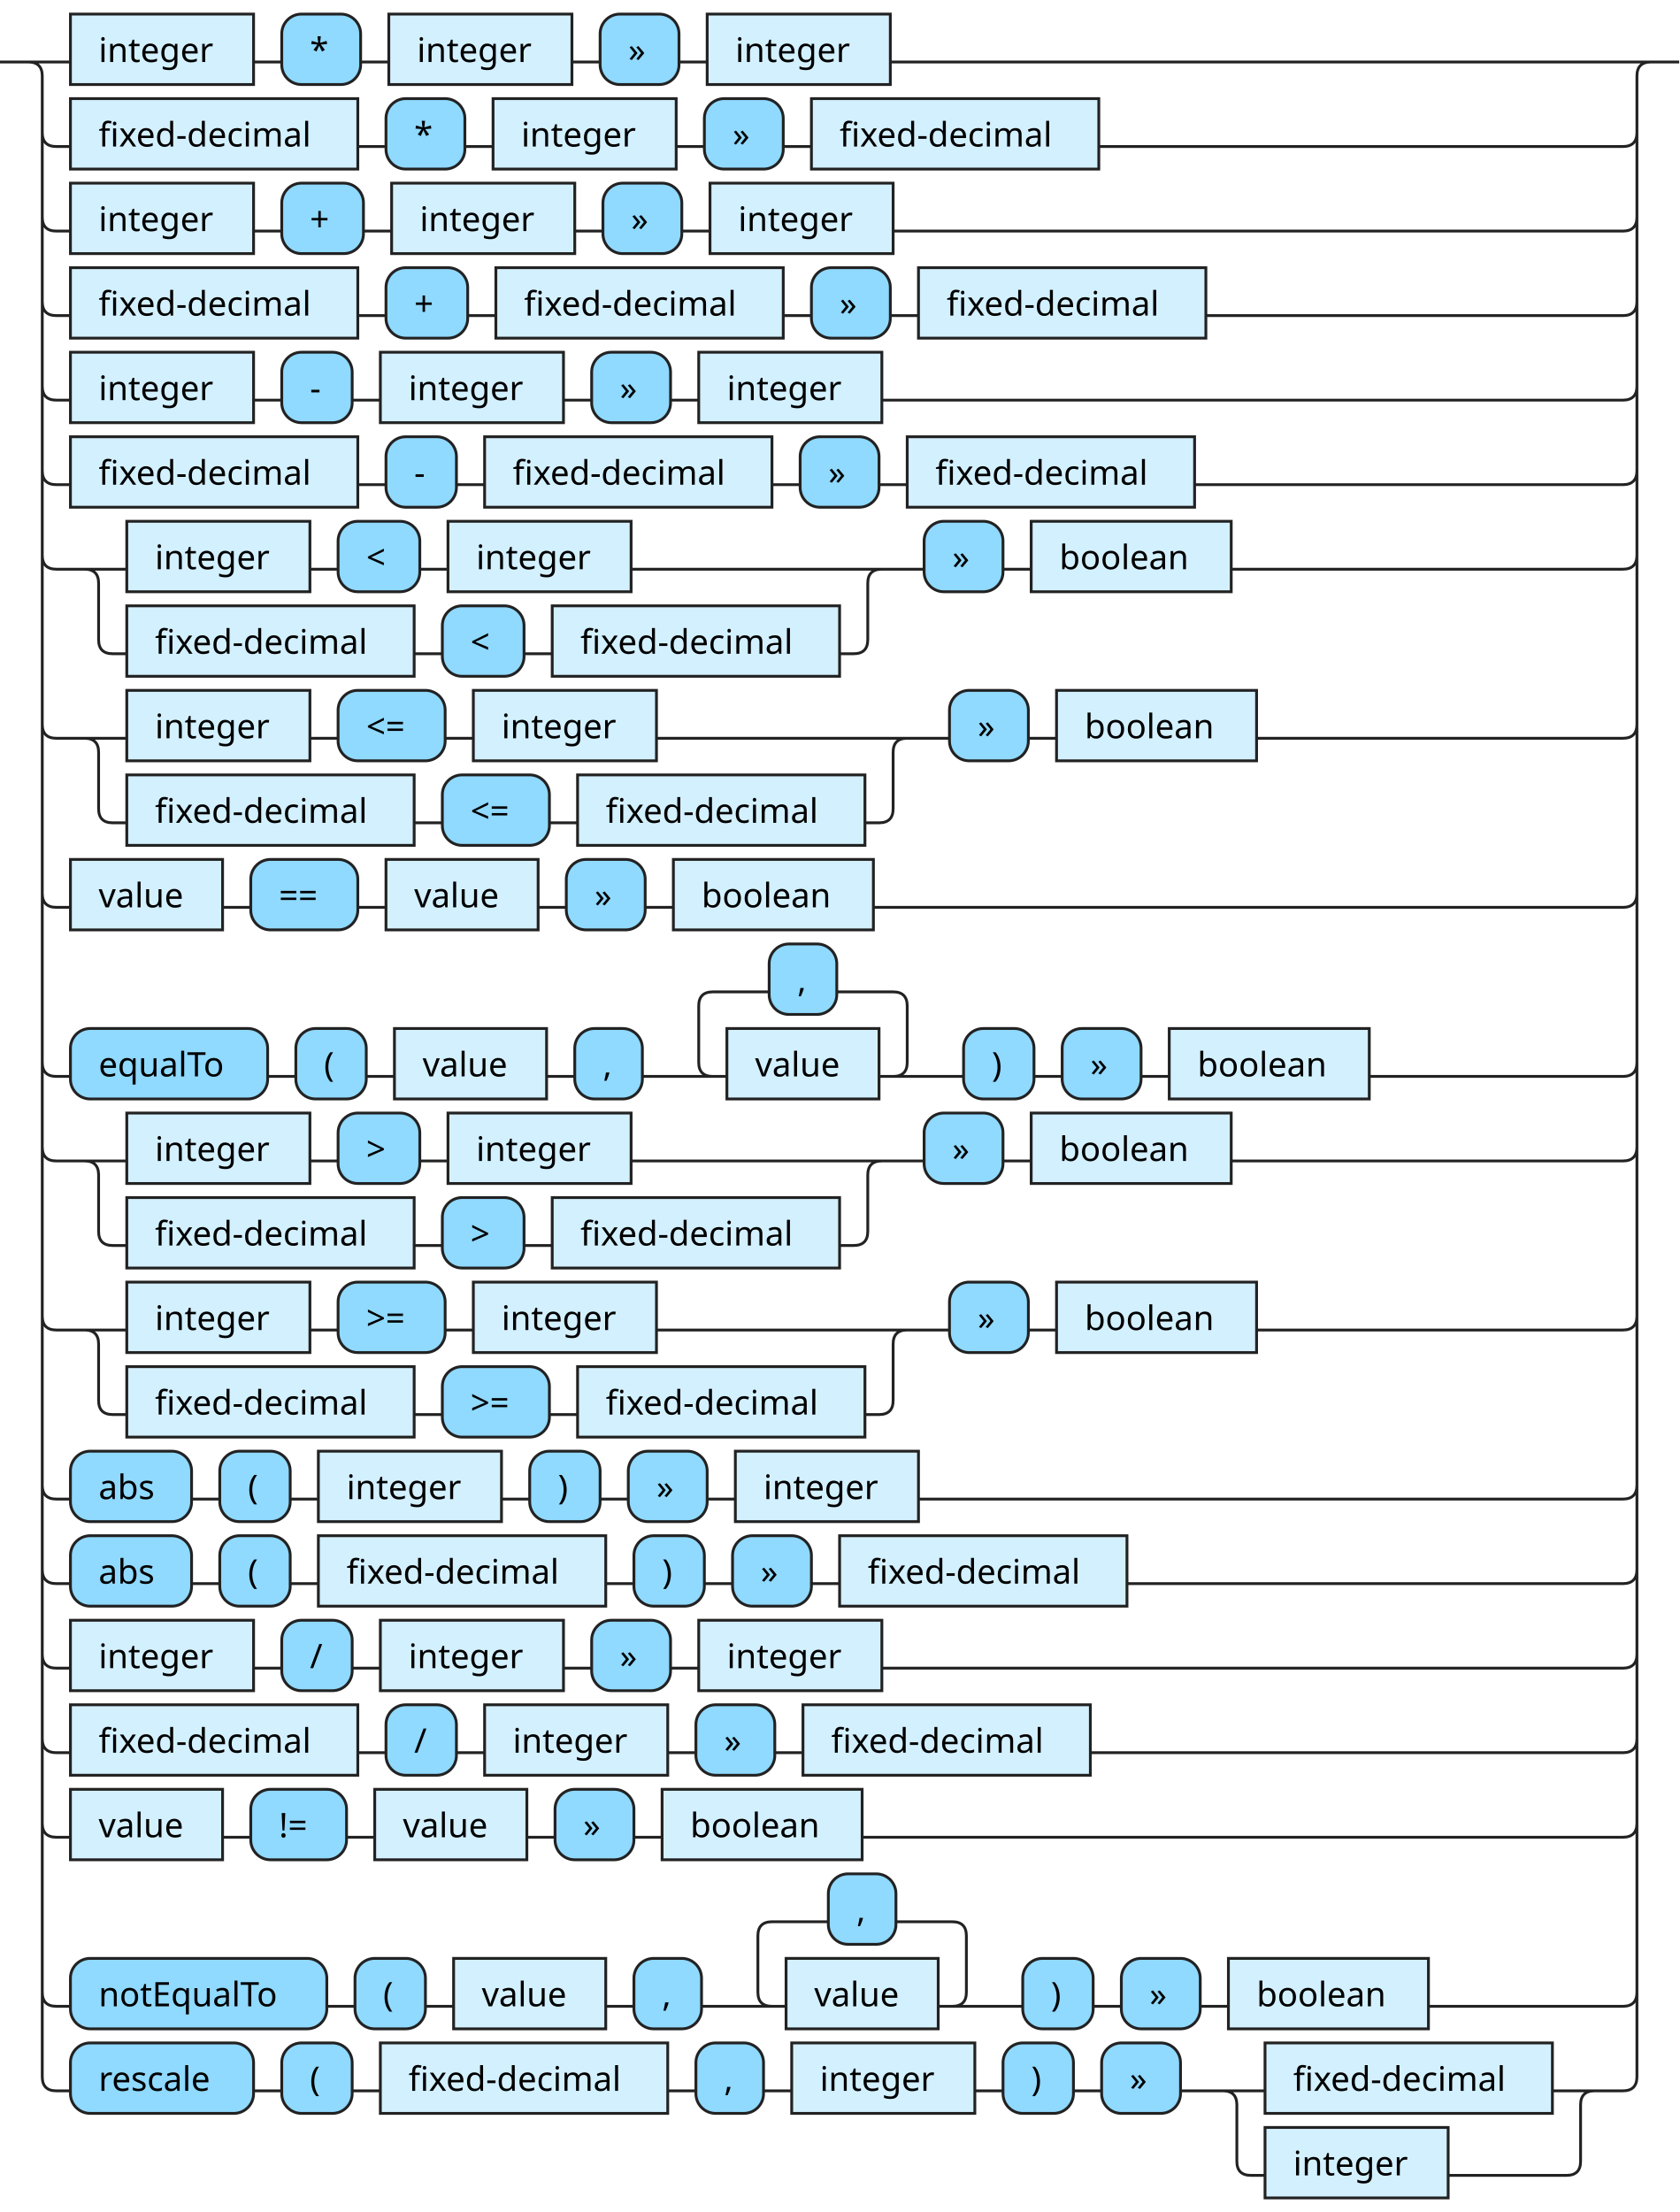
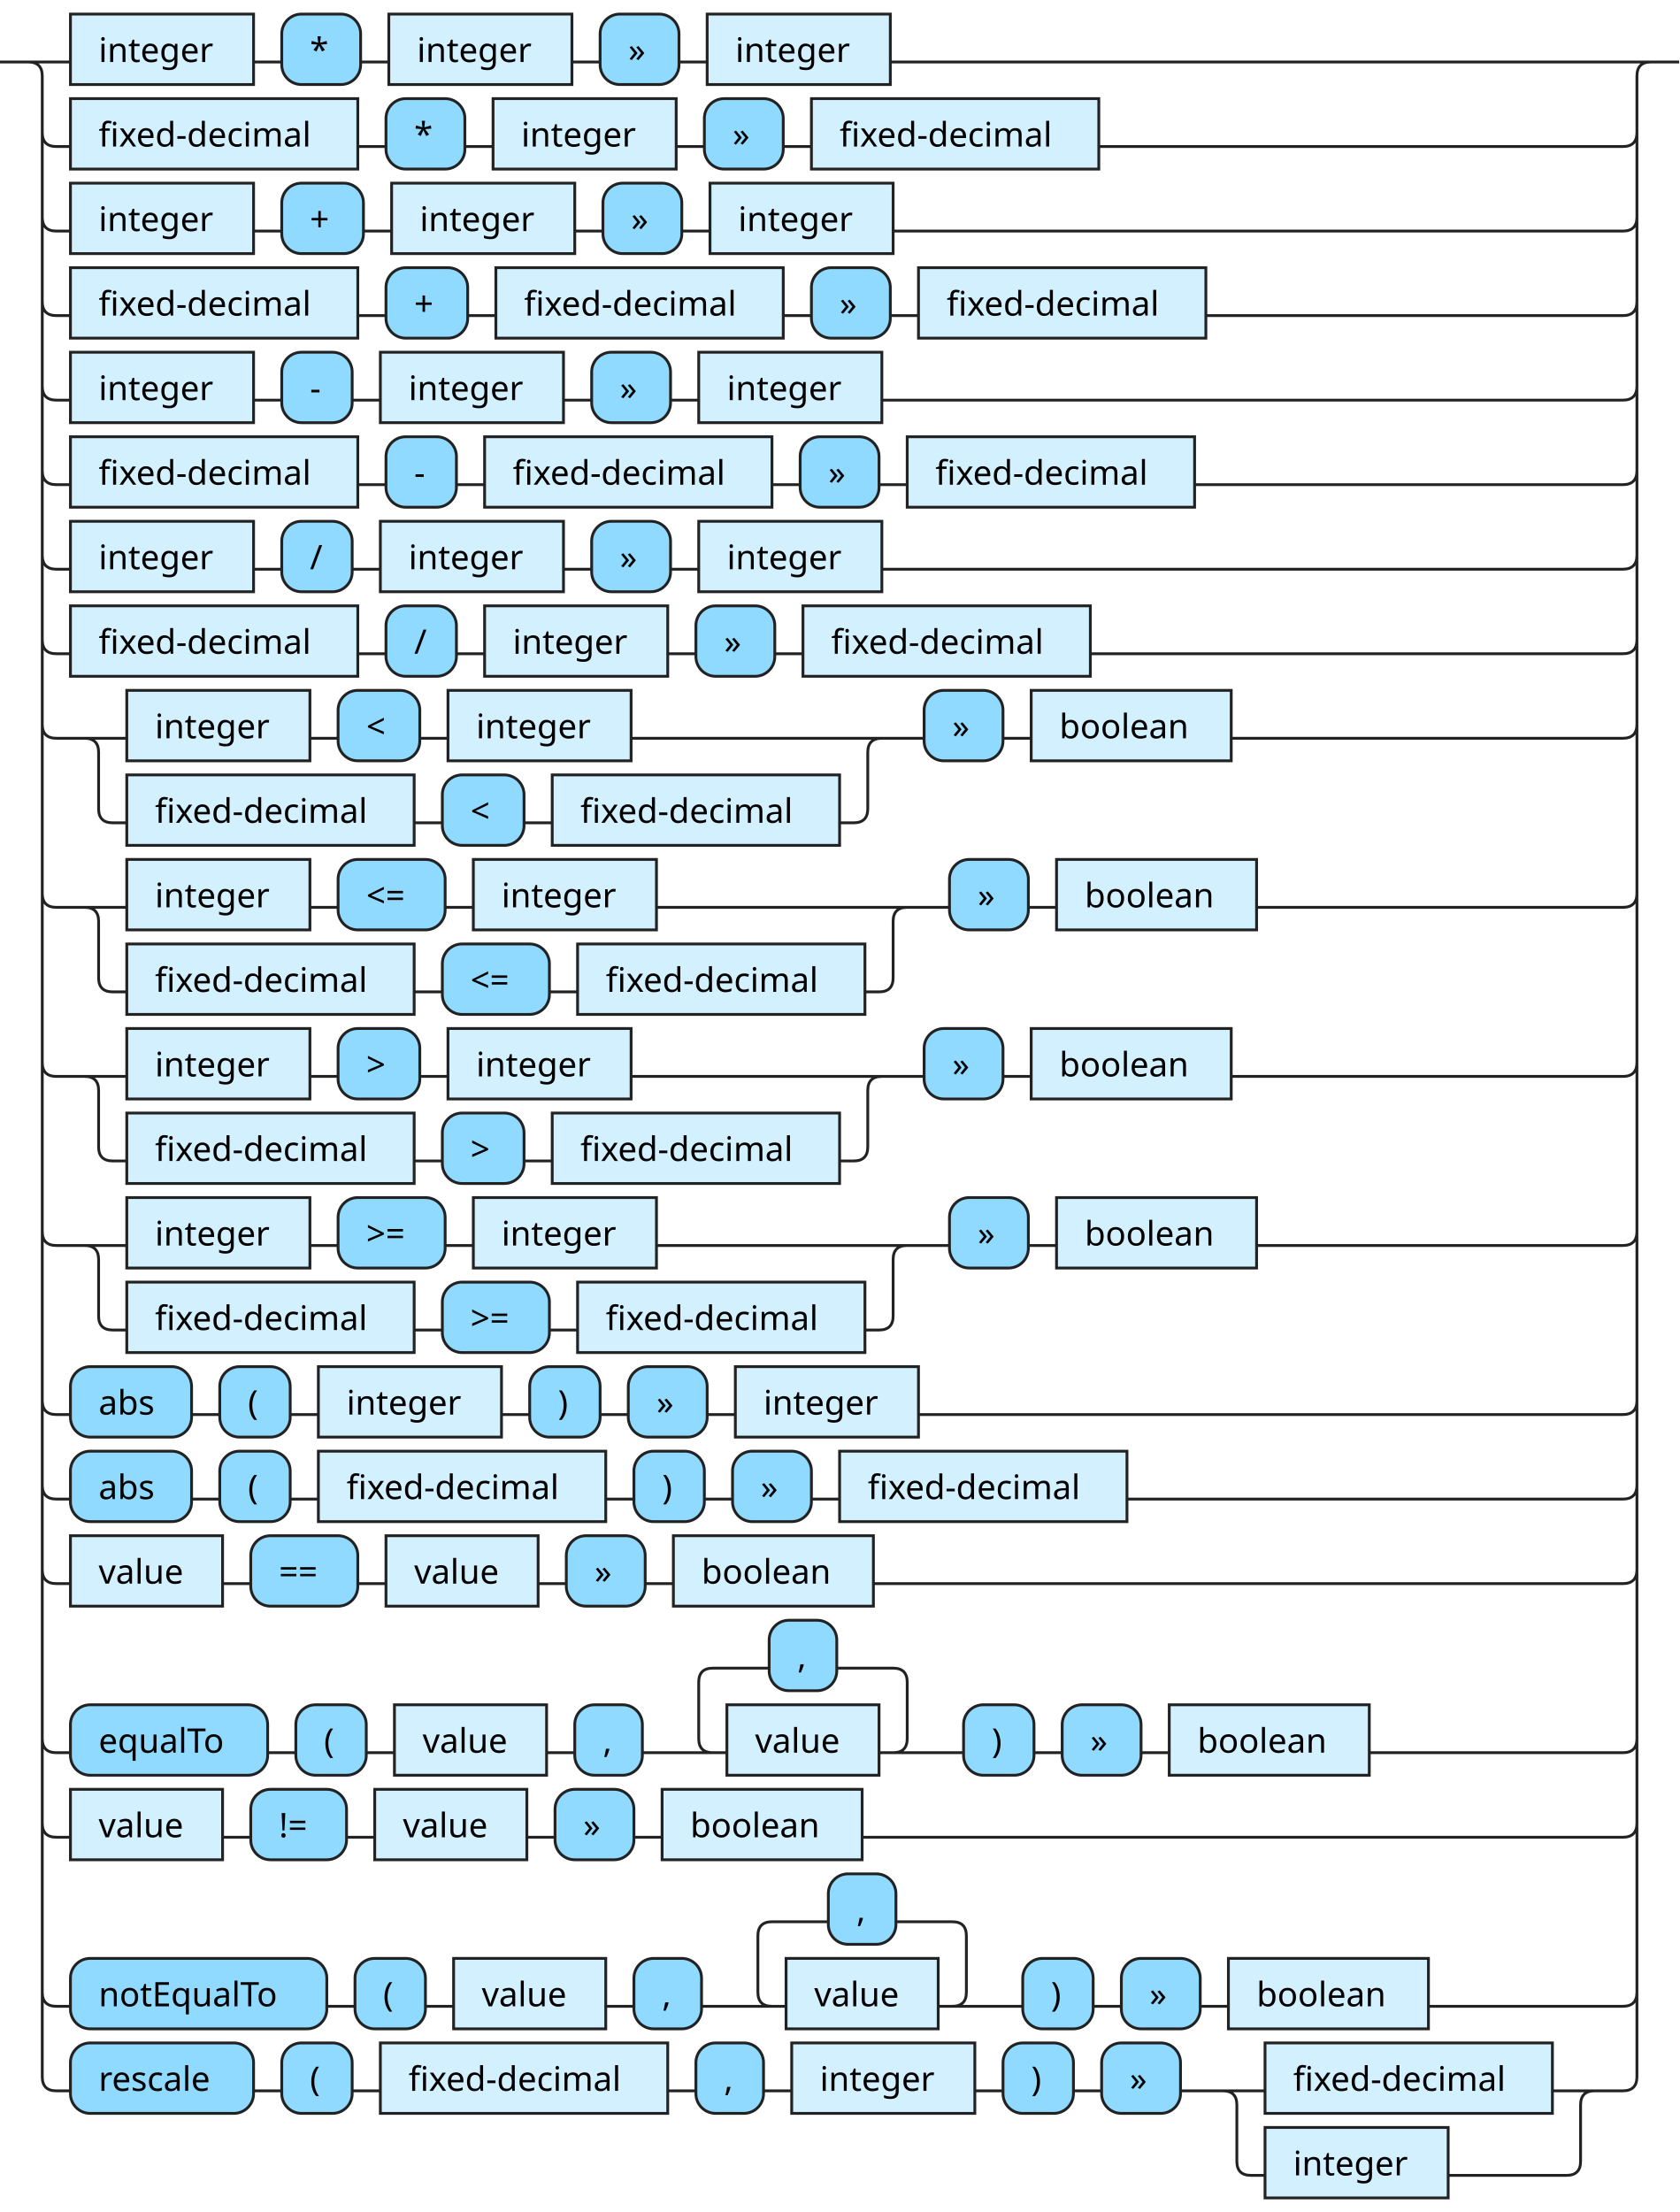
<svg xmlns="http://www.w3.org/2000/svg" xmlns:xlink="http://www.w3.org/1999/xlink" version="1.1" width="596" height="785" viewbox="0 0 596 785">
  <defs>
    <style type="text/css">.c{fill:none;stroke:#222222;}.i{fill:#000000;font-family:Verdana,Sans-serif;font-size:12px;}.l{fill:#90d9ff;stroke:#222222;}.r{fill:#d3f0ff;stroke:#222222;}</style>
  </defs>
-   <path class="c" d="M0 22h25m65 0h10m28 0h10m65 0h10m28 0h10m65 0h275m-576 25q0 5 5 5h5m102 0h10m28 0h10m65 0h10m28 0h10m102 0h186q5 0 5-5m-566 30q0 5 5 5h5m65 0h10m29 0h10m65 0h10m28 0h10m65 0h259q5 0 5-5m-566 30q0 5 5 5h5m102 0h10m29 0h10m102 0h10m28 0h10m102 0h148q5 0 5-5m-566 30q0 5 5 5h5m65 0h10m25 0h10m65 0h10m28 0h10m65 0h263q5 0 5-5m-566 30q0 5 5 5h5m102 0h10m25 0h10m102 0h10m28 0h10m102 0h152q5 0 5-5m-566 30q0 5 5 5h25m65 0h10m29 0h10m65 0h94m-288 0q5 0 5 5v20q0 5 5 5h5m102 0h10m29 0h10m102 0h5q5 0 5-5v-20q0-5 5-5m5 0h10m28 0h10m71 0h139q5 0 5-5m-566 60q0 5 5 5h25m65 0h10m38 0h10m65 0h94m-297 0q5 0 5 5v20q0 5 5 5h5m102 0h10m38 0h10m102 0h5q5 0 5-5v-20q0-5 5-5m5 0h10m28 0h10m71 0h130q5 0 5-5m-566 60q0 5 5 5h5m54 0h10m38 0h10m54 0h10m28 0h10m71 0h266q5 0 5-5m-566 60q0 5 5 5h5m70 0h10m25 0h10m54 0h10m24 0h30m-5 0q-5 0-5-5v-20q0-5 5-5h20m24 0h20q5 0 5 5v20q0 5-5 5m-5 0h30m25 0h10m28 0h10m71 0h90q5 0 5-5m-566 30q0 5 5 5h25m65 0h10m29 0h10m65 0h94m-288 0q5 0 5 5v20q0 5 5 5h5m102 0h10m29 0h10m102 0h5q5 0 5-5v-20q0-5 5-5m5 0h10m28 0h10m71 0h139q5 0 5-5m-566 60q0 5 5 5h25m65 0h10m38 0h10m65 0h94m-297 0q5 0 5 5v20q0 5 5 5h5m102 0h10m38 0h10m102 0h5q5 0 5-5v-20q0-5 5-5m5 0h10m28 0h10m71 0h130q5 0 5-5m-566 60q0 5 5 5h5m43 0h10m25 0h10m65 0h10m25 0h10m28 0h10m65 0h250q5 0 5-5m-566 30q0 5 5 5h5m43 0h10m25 0h10m102 0h10m25 0h10m28 0h10m102 0h176q5 0 5-5m-566 30q0 5 5 5h5m65 0h10m25 0h10m65 0h10m28 0h10m65 0h263q5 0 5-5m-566 30q0 5 5 5h5m102 0h10m25 0h10m65 0h10m28 0h10m102 0h189q5 0 5-5m-566 30q0 5 5 5h5m54 0h10m34 0h10m54 0h10m28 0h10m71 0h270q5 0 5-5m-566 60q0 5 5 5h5m91 0h10m25 0h10m54 0h10m24 0h30m-5 0q-5 0-5-5v-20q0-5 5-5h20m24 0h20q5 0 5 5v20q0 5-5 5m-5 0h30m25 0h10m28 0h10m71 0h69q5 0 5-5m-571-685q5 0 5 5v710q0 5 5 5h5m65 0h10m25 0h10m102 0h10m24 0h10m65 0h10m25 0h10m28 0h30m102 0h20m-137 0q5 0 5 5v20q0 5 5 5h5m65 0h42q5 0 5-5v-20q0-5 5-5m5 0h5q5 0 5-5v-710q0-5 5-5m5 0h5" />
+   <path class="c" d="M0 22h25m65 0h10m28 0h10m65 0h10m28 0h10m65 0h275m-576 25q0 5 5 5h5m102 0h10m28 0h10m65 0h10m28 0h10m102 0h186q5 0 5-5m-566 30q0 5 5 5h5m65 0h10m29 0h10m65 0h10m28 0h10m65 0h259q5 0 5-5m-566 30q0 5 5 5h5m102 0h10m29 0h10m102 0h10m28 0h10m102 0h148q5 0 5-5m-566 30q0 5 5 5h5m65 0h10m25 0h10m65 0h10m28 0h10m65 0h263q5 0 5-5m-566 30q0 5 5 5h5m102 0h10m25 0h10m102 0h10m28 0h10m102 0h152q5 0 5-5m-566 30q0 5 5 5h5m65 0h10m25 0h10m65 0h10m28 0h10m65 0h263q5 0 5-5m-566 30q0 5 5 5h5m102 0h10m25 0h10m65 0h10m28 0h10m102 0h189q5 0 5-5m-566 30q0 5 5 5h25m65 0h10m29 0h10m65 0h94m-288 0q5 0 5 5v20q0 5 5 5h5m102 0h10m29 0h10m102 0h5q5 0 5-5v-20q0-5 5-5m5 0h10m28 0h10m71 0h139q5 0 5-5m-566 60q0 5 5 5h25m65 0h10m38 0h10m65 0h94m-297 0q5 0 5 5v20q0 5 5 5h5m102 0h10m38 0h10m102 0h5q5 0 5-5v-20q0-5 5-5m5 0h10m28 0h10m71 0h130q5 0 5-5m-566 60q0 5 5 5h25m65 0h10m29 0h10m65 0h94m-288 0q5 0 5 5v20q0 5 5 5h5m102 0h10m29 0h10m102 0h5q5 0 5-5v-20q0-5 5-5m5 0h10m28 0h10m71 0h139q5 0 5-5m-566 60q0 5 5 5h25m65 0h10m38 0h10m65 0h94m-297 0q5 0 5 5v20q0 5 5 5h5m102 0h10m38 0h10m102 0h5q5 0 5-5v-20q0-5 5-5m5 0h10m28 0h10m71 0h130q5 0 5-5m-566 60q0 5 5 5h5m43 0h10m25 0h10m65 0h10m25 0h10m28 0h10m65 0h250q5 0 5-5m-566 30q0 5 5 5h5m43 0h10m25 0h10m102 0h10m25 0h10m28 0h10m102 0h176q5 0 5-5m-566 30q0 5 5 5h5m54 0h10m38 0h10m54 0h10m28 0h10m71 0h266q5 0 5-5m-566 60q0 5 5 5h5m70 0h10m25 0h10m54 0h10m24 0h30m-5 0q-5 0-5-5v-20q0-5 5-5h20m24 0h20q5 0 5 5v20q0 5-5 5m-5 0h30m25 0h10m28 0h10m71 0h90q5 0 5-5m-566 30q0 5 5 5h5m54 0h10m34 0h10m54 0h10m28 0h10m71 0h270q5 0 5-5m-566 60q0 5 5 5h5m91 0h10m25 0h10m54 0h10m24 0h30m-5 0q-5 0-5-5v-20q0-5 5-5h20m24 0h20q5 0 5 5v20q0 5-5 5m-5 0h30m25 0h10m28 0h10m71 0h69q5 0 5-5m-571-685q5 0 5 5v710q0 5 5 5h5m65 0h10m25 0h10m102 0h10m24 0h10m65 0h10m25 0h10m28 0h30m102 0h20m-137 0q5 0 5 5v20q0 5 5 5h5m65 0h42q5 0 5-5v-20q0-5 5-5m5 0h5q5 0 5-5v-710q0-5 5-5m5 0h5" />
  <a xlink:href="#integer">
    <rect class="r" x="25" y="5" width="65" height="25" />
    <text class="i" x="35" y="22">integer</text>
  </a>
  <rect class="l" x="100" y="5" width="28" height="25" rx="7" />
  <text class="i" x="110" y="22">*</text>
  <a xlink:href="#integer">
    <rect class="r" x="138" y="5" width="65" height="25" />
    <text class="i" x="148" y="22">integer</text>
  </a>
  <rect class="l" x="213" y="5" width="28" height="25" rx="7" />
  <text class="i" x="223" y="22">»</text>
  <a xlink:href="#integer">
    <rect class="r" x="251" y="5" width="65" height="25" />
    <text class="i" x="261" y="22">integer</text>
  </a>
  <a xlink:href="#fixed-decimal">
    <rect class="r" x="25" y="35" width="102" height="25" />
    <text class="i" x="35" y="52">fixed-decimal</text>
  </a>
  <rect class="l" x="137" y="35" width="28" height="25" rx="7" />
  <text class="i" x="147" y="52">*</text>
  <a xlink:href="#integer">
    <rect class="r" x="175" y="35" width="65" height="25" />
    <text class="i" x="185" y="52">integer</text>
  </a>
  <rect class="l" x="250" y="35" width="28" height="25" rx="7" />
  <text class="i" x="260" y="52">»</text>
  <a xlink:href="#fixed-decimal">
    <rect class="r" x="288" y="35" width="102" height="25" />
    <text class="i" x="298" y="52">fixed-decimal</text>
  </a>
  <a xlink:href="#integer">
    <rect class="r" x="25" y="65" width="65" height="25" />
    <text class="i" x="35" y="82">integer</text>
  </a>
  <rect class="l" x="100" y="65" width="29" height="25" rx="7" />
  <text class="i" x="110" y="82">+</text>
  <a xlink:href="#integer">
    <rect class="r" x="139" y="65" width="65" height="25" />
    <text class="i" x="149" y="82">integer</text>
  </a>
  <rect class="l" x="214" y="65" width="28" height="25" rx="7" />
  <text class="i" x="224" y="82">»</text>
  <a xlink:href="#integer">
    <rect class="r" x="252" y="65" width="65" height="25" />
    <text class="i" x="262" y="82">integer</text>
  </a>
  <a xlink:href="#fixed-decimal">
    <rect class="r" x="25" y="95" width="102" height="25" />
    <text class="i" x="35" y="112">fixed-decimal</text>
  </a>
  <rect class="l" x="137" y="95" width="29" height="25" rx="7" />
  <text class="i" x="147" y="112">+</text>
  <a xlink:href="#fixed-decimal">
    <rect class="r" x="176" y="95" width="102" height="25" />
    <text class="i" x="186" y="112">fixed-decimal</text>
  </a>
  <rect class="l" x="288" y="95" width="28" height="25" rx="7" />
  <text class="i" x="298" y="112">»</text>
  <a xlink:href="#fixed-decimal">
    <rect class="r" x="326" y="95" width="102" height="25" />
    <text class="i" x="336" y="112">fixed-decimal</text>
  </a>
  <a xlink:href="#integer">
    <rect class="r" x="25" y="125" width="65" height="25" />
    <text class="i" x="35" y="142">integer</text>
  </a>
  <rect class="l" x="100" y="125" width="25" height="25" rx="7" />
  <text class="i" x="110" y="142">-</text>
  <a xlink:href="#integer">
    <rect class="r" x="135" y="125" width="65" height="25" />
    <text class="i" x="145" y="142">integer</text>
  </a>
  <rect class="l" x="210" y="125" width="28" height="25" rx="7" />
  <text class="i" x="220" y="142">»</text>
  <a xlink:href="#integer">
    <rect class="r" x="248" y="125" width="65" height="25" />
    <text class="i" x="258" y="142">integer</text>
  </a>
  <a xlink:href="#fixed-decimal">
    <rect class="r" x="25" y="155" width="102" height="25" />
    <text class="i" x="35" y="172">fixed-decimal</text>
  </a>
  <rect class="l" x="137" y="155" width="25" height="25" rx="7" />
  <text class="i" x="147" y="172">-</text>
  <a xlink:href="#fixed-decimal">
    <rect class="r" x="172" y="155" width="102" height="25" />
    <text class="i" x="182" y="172">fixed-decimal</text>
  </a>
  <rect class="l" x="284" y="155" width="28" height="25" rx="7" />
  <text class="i" x="294" y="172">»</text>
  <a xlink:href="#fixed-decimal">
    <rect class="r" x="322" y="155" width="102" height="25" />
    <text class="i" x="332" y="172">fixed-decimal</text>
  </a>
  <a xlink:href="#integer">
-     <rect class="r" x="45" y="185" width="65" height="25" />
-     <text class="i" x="55" y="202">integer</text>
-   </a>
-   <rect class="l" x="120" y="185" width="29" height="25" rx="7" />
-   <text class="i" x="130" y="202">&lt;</text>
-   <a xlink:href="#integer">
-     <rect class="r" x="159" y="185" width="65" height="25" />
-     <text class="i" x="169" y="202">integer</text>
-   </a>
-   <a xlink:href="#fixed-decimal">
-     <rect class="r" x="45" y="215" width="102" height="25" />
-     <text class="i" x="55" y="232">fixed-decimal</text>
-   </a>
-   <rect class="l" x="157" y="215" width="29" height="25" rx="7" />
-   <text class="i" x="167" y="232">&lt;</text>
-   <a xlink:href="#fixed-decimal">
-     <rect class="r" x="196" y="215" width="102" height="25" />
-     <text class="i" x="206" y="232">fixed-decimal</text>
-   </a>
-   <rect class="l" x="328" y="185" width="28" height="25" rx="7" />
-   <text class="i" x="338" y="202">»</text>
-   <a xlink:href="#boolean">
-     <rect class="r" x="366" y="185" width="71" height="25" />
-     <text class="i" x="376" y="202">boolean</text>
+     <rect class="r" x="25" y="185" width="65" height="25" />
+     <text class="i" x="35" y="202">integer</text>
+   </a>
+   <rect class="l" x="100" y="185" width="25" height="25" rx="7" />
+   <text class="i" x="110" y="202">/</text>
+   <a xlink:href="#integer">
+     <rect class="r" x="135" y="185" width="65" height="25" />
+     <text class="i" x="145" y="202">integer</text>
+   </a>
+   <rect class="l" x="210" y="185" width="28" height="25" rx="7" />
+   <text class="i" x="220" y="202">»</text>
+   <a xlink:href="#integer">
+     <rect class="r" x="248" y="185" width="65" height="25" />
+     <text class="i" x="258" y="202">integer</text>
+   </a>
+   <a xlink:href="#fixed-decimal">
+     <rect class="r" x="25" y="215" width="102" height="25" />
+     <text class="i" x="35" y="232">fixed-decimal</text>
+   </a>
+   <rect class="l" x="137" y="215" width="25" height="25" rx="7" />
+   <text class="i" x="147" y="232">/</text>
+   <a xlink:href="#integer">
+     <rect class="r" x="172" y="215" width="65" height="25" />
+     <text class="i" x="182" y="232">integer</text>
+   </a>
+   <rect class="l" x="247" y="215" width="28" height="25" rx="7" />
+   <text class="i" x="257" y="232">»</text>
+   <a xlink:href="#fixed-decimal">
+     <rect class="r" x="285" y="215" width="102" height="25" />
+     <text class="i" x="295" y="232">fixed-decimal</text>
  </a>
  <a xlink:href="#integer">
    <rect class="r" x="45" y="245" width="65" height="25" />
    <text class="i" x="55" y="262">integer</text>
  </a>
-   <rect class="l" x="120" y="245" width="38" height="25" rx="7" />
-   <text class="i" x="130" y="262">&lt;=</text>
-   <a xlink:href="#integer">
-     <rect class="r" x="168" y="245" width="65" height="25" />
-     <text class="i" x="178" y="262">integer</text>
+   <rect class="l" x="120" y="245" width="29" height="25" rx="7" />
+   <text class="i" x="130" y="262">&lt;</text>
+   <a xlink:href="#integer">
+     <rect class="r" x="159" y="245" width="65" height="25" />
+     <text class="i" x="169" y="262">integer</text>
  </a>
  <a xlink:href="#fixed-decimal">
    <rect class="r" x="45" y="275" width="102" height="25" />
    <text class="i" x="55" y="292">fixed-decimal</text>
  </a>
-   <rect class="l" x="157" y="275" width="38" height="25" rx="7" />
-   <text class="i" x="167" y="292">&lt;=</text>
-   <a xlink:href="#fixed-decimal">
-     <rect class="r" x="205" y="275" width="102" height="25" />
-     <text class="i" x="215" y="292">fixed-decimal</text>
-   </a>
-   <rect class="l" x="337" y="245" width="28" height="25" rx="7" />
-   <text class="i" x="347" y="262">»</text>
-   <a xlink:href="#boolean">
-     <rect class="r" x="375" y="245" width="71" height="25" />
-     <text class="i" x="385" y="262">boolean</text>
-   </a>
-   <a xlink:href="#value">
-     <rect class="r" x="25" y="305" width="54" height="25" />
-     <text class="i" x="35" y="322">value</text>
-   </a>
-   <rect class="l" x="89" y="305" width="38" height="25" rx="7" />
-   <text class="i" x="99" y="322">==</text>
-   <a xlink:href="#value">
-     <rect class="r" x="137" y="305" width="54" height="25" />
-     <text class="i" x="147" y="322">value</text>
-   </a>
-   <rect class="l" x="201" y="305" width="28" height="25" rx="7" />
-   <text class="i" x="211" y="322">»</text>
-   <a xlink:href="#boolean">
-     <rect class="r" x="239" y="305" width="71" height="25" />
-     <text class="i" x="249" y="322">boolean</text>
-   </a>
-   <rect class="l" x="25" y="365" width="70" height="25" rx="7" />
-   <text class="i" x="35" y="382">equalTo</text>
-   <rect class="l" x="105" y="365" width="25" height="25" rx="7" />
-   <text class="i" x="115" y="382">(</text>
-   <a xlink:href="#value">
-     <rect class="r" x="140" y="365" width="54" height="25" />
-     <text class="i" x="150" y="382">value</text>
-   </a>
-   <rect class="l" x="204" y="365" width="24" height="25" rx="7" />
-   <text class="i" x="214" y="382">,</text>
-   <rect class="l" x="273" y="335" width="24" height="25" rx="7" />
-   <text class="i" x="283" y="352">,</text>
-   <a xlink:href="#value">
-     <rect class="r" x="258" y="365" width="54" height="25" />
-     <text class="i" x="268" y="382">value</text>
-   </a>
-   <rect class="l" x="342" y="365" width="25" height="25" rx="7" />
-   <text class="i" x="352" y="382">)</text>
-   <rect class="l" x="377" y="365" width="28" height="25" rx="7" />
-   <text class="i" x="387" y="382">»</text>
-   <a xlink:href="#boolean">
-     <rect class="r" x="415" y="365" width="71" height="25" />
-     <text class="i" x="425" y="382">boolean</text>
-   </a>
-   <a xlink:href="#integer">
-     <rect class="r" x="45" y="395" width="65" height="25" />
-     <text class="i" x="55" y="412">integer</text>
-   </a>
-   <rect class="l" x="120" y="395" width="29" height="25" rx="7" />
-   <text class="i" x="130" y="412">&gt;</text>
-   <a xlink:href="#integer">
-     <rect class="r" x="159" y="395" width="65" height="25" />
-     <text class="i" x="169" y="412">integer</text>
-   </a>
-   <a xlink:href="#fixed-decimal">
-     <rect class="r" x="45" y="425" width="102" height="25" />
-     <text class="i" x="55" y="442">fixed-decimal</text>
-   </a>
-   <rect class="l" x="157" y="425" width="29" height="25" rx="7" />
-   <text class="i" x="167" y="442">&gt;</text>
-   <a xlink:href="#fixed-decimal">
-     <rect class="r" x="196" y="425" width="102" height="25" />
-     <text class="i" x="206" y="442">fixed-decimal</text>
-   </a>
-   <rect class="l" x="328" y="395" width="28" height="25" rx="7" />
-   <text class="i" x="338" y="412">»</text>
-   <a xlink:href="#boolean">
-     <rect class="r" x="366" y="395" width="71" height="25" />
-     <text class="i" x="376" y="412">boolean</text>
-   </a>
-   <a xlink:href="#integer">
-     <rect class="r" x="45" y="455" width="65" height="25" />
-     <text class="i" x="55" y="472">integer</text>
-   </a>
-   <rect class="l" x="120" y="455" width="38" height="25" rx="7" />
-   <text class="i" x="130" y="472">&gt;=</text>
-   <a xlink:href="#integer">
-     <rect class="r" x="168" y="455" width="65" height="25" />
-     <text class="i" x="178" y="472">integer</text>
-   </a>
-   <a xlink:href="#fixed-decimal">
-     <rect class="r" x="45" y="485" width="102" height="25" />
-     <text class="i" x="55" y="502">fixed-decimal</text>
-   </a>
-   <rect class="l" x="157" y="485" width="38" height="25" rx="7" />
-   <text class="i" x="167" y="502">&gt;=</text>
-   <a xlink:href="#fixed-decimal">
-     <rect class="r" x="205" y="485" width="102" height="25" />
-     <text class="i" x="215" y="502">fixed-decimal</text>
-   </a>
-   <rect class="l" x="337" y="455" width="28" height="25" rx="7" />
-   <text class="i" x="347" y="472">»</text>
-   <a xlink:href="#boolean">
-     <rect class="r" x="375" y="455" width="71" height="25" />
-     <text class="i" x="385" y="472">boolean</text>
+   <rect class="l" x="157" y="275" width="29" height="25" rx="7" />
+   <text class="i" x="167" y="292">&lt;</text>
+   <a xlink:href="#fixed-decimal">
+     <rect class="r" x="196" y="275" width="102" height="25" />
+     <text class="i" x="206" y="292">fixed-decimal</text>
+   </a>
+   <rect class="l" x="328" y="245" width="28" height="25" rx="7" />
+   <text class="i" x="338" y="262">»</text>
+   <a xlink:href="#boolean">
+     <rect class="r" x="366" y="245" width="71" height="25" />
+     <text class="i" x="376" y="262">boolean</text>
+   </a>
+   <a xlink:href="#integer">
+     <rect class="r" x="45" y="305" width="65" height="25" />
+     <text class="i" x="55" y="322">integer</text>
+   </a>
+   <rect class="l" x="120" y="305" width="38" height="25" rx="7" />
+   <text class="i" x="130" y="322">&lt;=</text>
+   <a xlink:href="#integer">
+     <rect class="r" x="168" y="305" width="65" height="25" />
+     <text class="i" x="178" y="322">integer</text>
+   </a>
+   <a xlink:href="#fixed-decimal">
+     <rect class="r" x="45" y="335" width="102" height="25" />
+     <text class="i" x="55" y="352">fixed-decimal</text>
+   </a>
+   <rect class="l" x="157" y="335" width="38" height="25" rx="7" />
+   <text class="i" x="167" y="352">&lt;=</text>
+   <a xlink:href="#fixed-decimal">
+     <rect class="r" x="205" y="335" width="102" height="25" />
+     <text class="i" x="215" y="352">fixed-decimal</text>
+   </a>
+   <rect class="l" x="337" y="305" width="28" height="25" rx="7" />
+   <text class="i" x="347" y="322">»</text>
+   <a xlink:href="#boolean">
+     <rect class="r" x="375" y="305" width="71" height="25" />
+     <text class="i" x="385" y="322">boolean</text>
+   </a>
+   <a xlink:href="#integer">
+     <rect class="r" x="45" y="365" width="65" height="25" />
+     <text class="i" x="55" y="382">integer</text>
+   </a>
+   <rect class="l" x="120" y="365" width="29" height="25" rx="7" />
+   <text class="i" x="130" y="382">&gt;</text>
+   <a xlink:href="#integer">
+     <rect class="r" x="159" y="365" width="65" height="25" />
+     <text class="i" x="169" y="382">integer</text>
+   </a>
+   <a xlink:href="#fixed-decimal">
+     <rect class="r" x="45" y="395" width="102" height="25" />
+     <text class="i" x="55" y="412">fixed-decimal</text>
+   </a>
+   <rect class="l" x="157" y="395" width="29" height="25" rx="7" />
+   <text class="i" x="167" y="412">&gt;</text>
+   <a xlink:href="#fixed-decimal">
+     <rect class="r" x="196" y="395" width="102" height="25" />
+     <text class="i" x="206" y="412">fixed-decimal</text>
+   </a>
+   <rect class="l" x="328" y="365" width="28" height="25" rx="7" />
+   <text class="i" x="338" y="382">»</text>
+   <a xlink:href="#boolean">
+     <rect class="r" x="366" y="365" width="71" height="25" />
+     <text class="i" x="376" y="382">boolean</text>
+   </a>
+   <a xlink:href="#integer">
+     <rect class="r" x="45" y="425" width="65" height="25" />
+     <text class="i" x="55" y="442">integer</text>
+   </a>
+   <rect class="l" x="120" y="425" width="38" height="25" rx="7" />
+   <text class="i" x="130" y="442">&gt;=</text>
+   <a xlink:href="#integer">
+     <rect class="r" x="168" y="425" width="65" height="25" />
+     <text class="i" x="178" y="442">integer</text>
+   </a>
+   <a xlink:href="#fixed-decimal">
+     <rect class="r" x="45" y="455" width="102" height="25" />
+     <text class="i" x="55" y="472">fixed-decimal</text>
+   </a>
+   <rect class="l" x="157" y="455" width="38" height="25" rx="7" />
+   <text class="i" x="167" y="472">&gt;=</text>
+   <a xlink:href="#fixed-decimal">
+     <rect class="r" x="205" y="455" width="102" height="25" />
+     <text class="i" x="215" y="472">fixed-decimal</text>
+   </a>
+   <rect class="l" x="337" y="425" width="28" height="25" rx="7" />
+   <text class="i" x="347" y="442">»</text>
+   <a xlink:href="#boolean">
+     <rect class="r" x="375" y="425" width="71" height="25" />
+     <text class="i" x="385" y="442">boolean</text>
+   </a>
+   <rect class="l" x="25" y="485" width="43" height="25" rx="7" />
+   <text class="i" x="35" y="502">abs</text>
+   <rect class="l" x="78" y="485" width="25" height="25" rx="7" />
+   <text class="i" x="88" y="502">(</text>
+   <a xlink:href="#integer">
+     <rect class="r" x="113" y="485" width="65" height="25" />
+     <text class="i" x="123" y="502">integer</text>
+   </a>
+   <rect class="l" x="188" y="485" width="25" height="25" rx="7" />
+   <text class="i" x="198" y="502">)</text>
+   <rect class="l" x="223" y="485" width="28" height="25" rx="7" />
+   <text class="i" x="233" y="502">»</text>
+   <a xlink:href="#integer">
+     <rect class="r" x="261" y="485" width="65" height="25" />
+     <text class="i" x="271" y="502">integer</text>
  </a>
  <rect class="l" x="25" y="515" width="43" height="25" rx="7" />
  <text class="i" x="35" y="532">abs</text>
  <rect class="l" x="78" y="515" width="25" height="25" rx="7" />
  <text class="i" x="88" y="532">(</text>
-   <a xlink:href="#integer">
-     <rect class="r" x="113" y="515" width="65" height="25" />
-     <text class="i" x="123" y="532">integer</text>
-   </a>
-   <rect class="l" x="188" y="515" width="25" height="25" rx="7" />
-   <text class="i" x="198" y="532">)</text>
-   <rect class="l" x="223" y="515" width="28" height="25" rx="7" />
-   <text class="i" x="233" y="532">»</text>
-   <a xlink:href="#integer">
-     <rect class="r" x="261" y="515" width="65" height="25" />
-     <text class="i" x="271" y="532">integer</text>
-   </a>
-   <rect class="l" x="25" y="545" width="43" height="25" rx="7" />
-   <text class="i" x="35" y="562">abs</text>
-   <rect class="l" x="78" y="545" width="25" height="25" rx="7" />
-   <text class="i" x="88" y="562">(</text>
-   <a xlink:href="#fixed-decimal">
-     <rect class="r" x="113" y="545" width="102" height="25" />
-     <text class="i" x="123" y="562">fixed-decimal</text>
-   </a>
-   <rect class="l" x="225" y="545" width="25" height="25" rx="7" />
-   <text class="i" x="235" y="562">)</text>
-   <rect class="l" x="260" y="545" width="28" height="25" rx="7" />
-   <text class="i" x="270" y="562">»</text>
-   <a xlink:href="#fixed-decimal">
-     <rect class="r" x="298" y="545" width="102" height="25" />
-     <text class="i" x="308" y="562">fixed-decimal</text>
-   </a>
-   <a xlink:href="#integer">
-     <rect class="r" x="25" y="575" width="65" height="25" />
-     <text class="i" x="35" y="592">integer</text>
-   </a>
-   <rect class="l" x="100" y="575" width="25" height="25" rx="7" />
-   <text class="i" x="110" y="592">/</text>
-   <a xlink:href="#integer">
-     <rect class="r" x="135" y="575" width="65" height="25" />
-     <text class="i" x="145" y="592">integer</text>
-   </a>
-   <rect class="l" x="210" y="575" width="28" height="25" rx="7" />
-   <text class="i" x="220" y="592">»</text>
-   <a xlink:href="#integer">
-     <rect class="r" x="248" y="575" width="65" height="25" />
-     <text class="i" x="258" y="592">integer</text>
-   </a>
-   <a xlink:href="#fixed-decimal">
-     <rect class="r" x="25" y="605" width="102" height="25" />
-     <text class="i" x="35" y="622">fixed-decimal</text>
-   </a>
-   <rect class="l" x="137" y="605" width="25" height="25" rx="7" />
-   <text class="i" x="147" y="622">/</text>
-   <a xlink:href="#integer">
-     <rect class="r" x="172" y="605" width="65" height="25" />
-     <text class="i" x="182" y="622">integer</text>
-   </a>
-   <rect class="l" x="247" y="605" width="28" height="25" rx="7" />
-   <text class="i" x="257" y="622">»</text>
-   <a xlink:href="#fixed-decimal">
-     <rect class="r" x="285" y="605" width="102" height="25" />
-     <text class="i" x="295" y="622">fixed-decimal</text>
+   <a xlink:href="#fixed-decimal">
+     <rect class="r" x="113" y="515" width="102" height="25" />
+     <text class="i" x="123" y="532">fixed-decimal</text>
+   </a>
+   <rect class="l" x="225" y="515" width="25" height="25" rx="7" />
+   <text class="i" x="235" y="532">)</text>
+   <rect class="l" x="260" y="515" width="28" height="25" rx="7" />
+   <text class="i" x="270" y="532">»</text>
+   <a xlink:href="#fixed-decimal">
+     <rect class="r" x="298" y="515" width="102" height="25" />
+     <text class="i" x="308" y="532">fixed-decimal</text>
+   </a>
+   <a xlink:href="#value">
+     <rect class="r" x="25" y="545" width="54" height="25" />
+     <text class="i" x="35" y="562">value</text>
+   </a>
+   <rect class="l" x="89" y="545" width="38" height="25" rx="7" />
+   <text class="i" x="99" y="562">==</text>
+   <a xlink:href="#value">
+     <rect class="r" x="137" y="545" width="54" height="25" />
+     <text class="i" x="147" y="562">value</text>
+   </a>
+   <rect class="l" x="201" y="545" width="28" height="25" rx="7" />
+   <text class="i" x="211" y="562">»</text>
+   <a xlink:href="#boolean">
+     <rect class="r" x="239" y="545" width="71" height="25" />
+     <text class="i" x="249" y="562">boolean</text>
+   </a>
+   <rect class="l" x="25" y="605" width="70" height="25" rx="7" />
+   <text class="i" x="35" y="622">equalTo</text>
+   <rect class="l" x="105" y="605" width="25" height="25" rx="7" />
+   <text class="i" x="115" y="622">(</text>
+   <a xlink:href="#value">
+     <rect class="r" x="140" y="605" width="54" height="25" />
+     <text class="i" x="150" y="622">value</text>
+   </a>
+   <rect class="l" x="204" y="605" width="24" height="25" rx="7" />
+   <text class="i" x="214" y="622">,</text>
+   <rect class="l" x="273" y="575" width="24" height="25" rx="7" />
+   <text class="i" x="283" y="592">,</text>
+   <a xlink:href="#value">
+     <rect class="r" x="258" y="605" width="54" height="25" />
+     <text class="i" x="268" y="622">value</text>
+   </a>
+   <rect class="l" x="342" y="605" width="25" height="25" rx="7" />
+   <text class="i" x="352" y="622">)</text>
+   <rect class="l" x="377" y="605" width="28" height="25" rx="7" />
+   <text class="i" x="387" y="622">»</text>
+   <a xlink:href="#boolean">
+     <rect class="r" x="415" y="605" width="71" height="25" />
+     <text class="i" x="425" y="622">boolean</text>
  </a>
  <a xlink:href="#value">
    <rect class="r" x="25" y="635" width="54" height="25" />
    <text class="i" x="35" y="652">value</text>
  </a>
  <rect class="l" x="89" y="635" width="34" height="25" rx="7" />
  <text class="i" x="99" y="652">!=</text>
  <a xlink:href="#value">
    <rect class="r" x="133" y="635" width="54" height="25" />
    <text class="i" x="143" y="652">value</text>
  </a>
  <rect class="l" x="197" y="635" width="28" height="25" rx="7" />
  <text class="i" x="207" y="652">»</text>
  <a xlink:href="#boolean">
    <rect class="r" x="235" y="635" width="71" height="25" />
    <text class="i" x="245" y="652">boolean</text>
  </a>
  <rect class="l" x="25" y="695" width="91" height="25" rx="7" />
  <text class="i" x="35" y="712">notEqualTo</text>
  <rect class="l" x="126" y="695" width="25" height="25" rx="7" />
  <text class="i" x="136" y="712">(</text>
  <a xlink:href="#value">
    <rect class="r" x="161" y="695" width="54" height="25" />
    <text class="i" x="171" y="712">value</text>
  </a>
  <rect class="l" x="225" y="695" width="24" height="25" rx="7" />
  <text class="i" x="235" y="712">,</text>
  <rect class="l" x="294" y="665" width="24" height="25" rx="7" />
  <text class="i" x="304" y="682">,</text>
  <a xlink:href="#value">
    <rect class="r" x="279" y="695" width="54" height="25" />
    <text class="i" x="289" y="712">value</text>
  </a>
  <rect class="l" x="363" y="695" width="25" height="25" rx="7" />
  <text class="i" x="373" y="712">)</text>
  <rect class="l" x="398" y="695" width="28" height="25" rx="7" />
  <text class="i" x="408" y="712">»</text>
  <a xlink:href="#boolean">
    <rect class="r" x="436" y="695" width="71" height="25" />
    <text class="i" x="446" y="712">boolean</text>
  </a>
  <rect class="l" x="25" y="725" width="65" height="25" rx="7" />
  <text class="i" x="35" y="742">rescale</text>
  <rect class="l" x="100" y="725" width="25" height="25" rx="7" />
  <text class="i" x="110" y="742">(</text>
  <a xlink:href="#fixed-decimal">
    <rect class="r" x="135" y="725" width="102" height="25" />
    <text class="i" x="145" y="742">fixed-decimal</text>
  </a>
  <rect class="l" x="247" y="725" width="24" height="25" rx="7" />
  <text class="i" x="257" y="742">,</text>
  <a xlink:href="#integer">
    <rect class="r" x="281" y="725" width="65" height="25" />
    <text class="i" x="291" y="742">integer</text>
  </a>
  <rect class="l" x="356" y="725" width="25" height="25" rx="7" />
  <text class="i" x="366" y="742">)</text>
  <rect class="l" x="391" y="725" width="28" height="25" rx="7" />
  <text class="i" x="401" y="742">»</text>
  <a xlink:href="#fixed-decimal">
    <rect class="r" x="449" y="725" width="102" height="25" />
    <text class="i" x="459" y="742">fixed-decimal</text>
  </a>
  <a xlink:href="#integer">
    <rect class="r" x="449" y="755" width="65" height="25" />
    <text class="i" x="459" y="772">integer</text>
  </a>
</svg>
